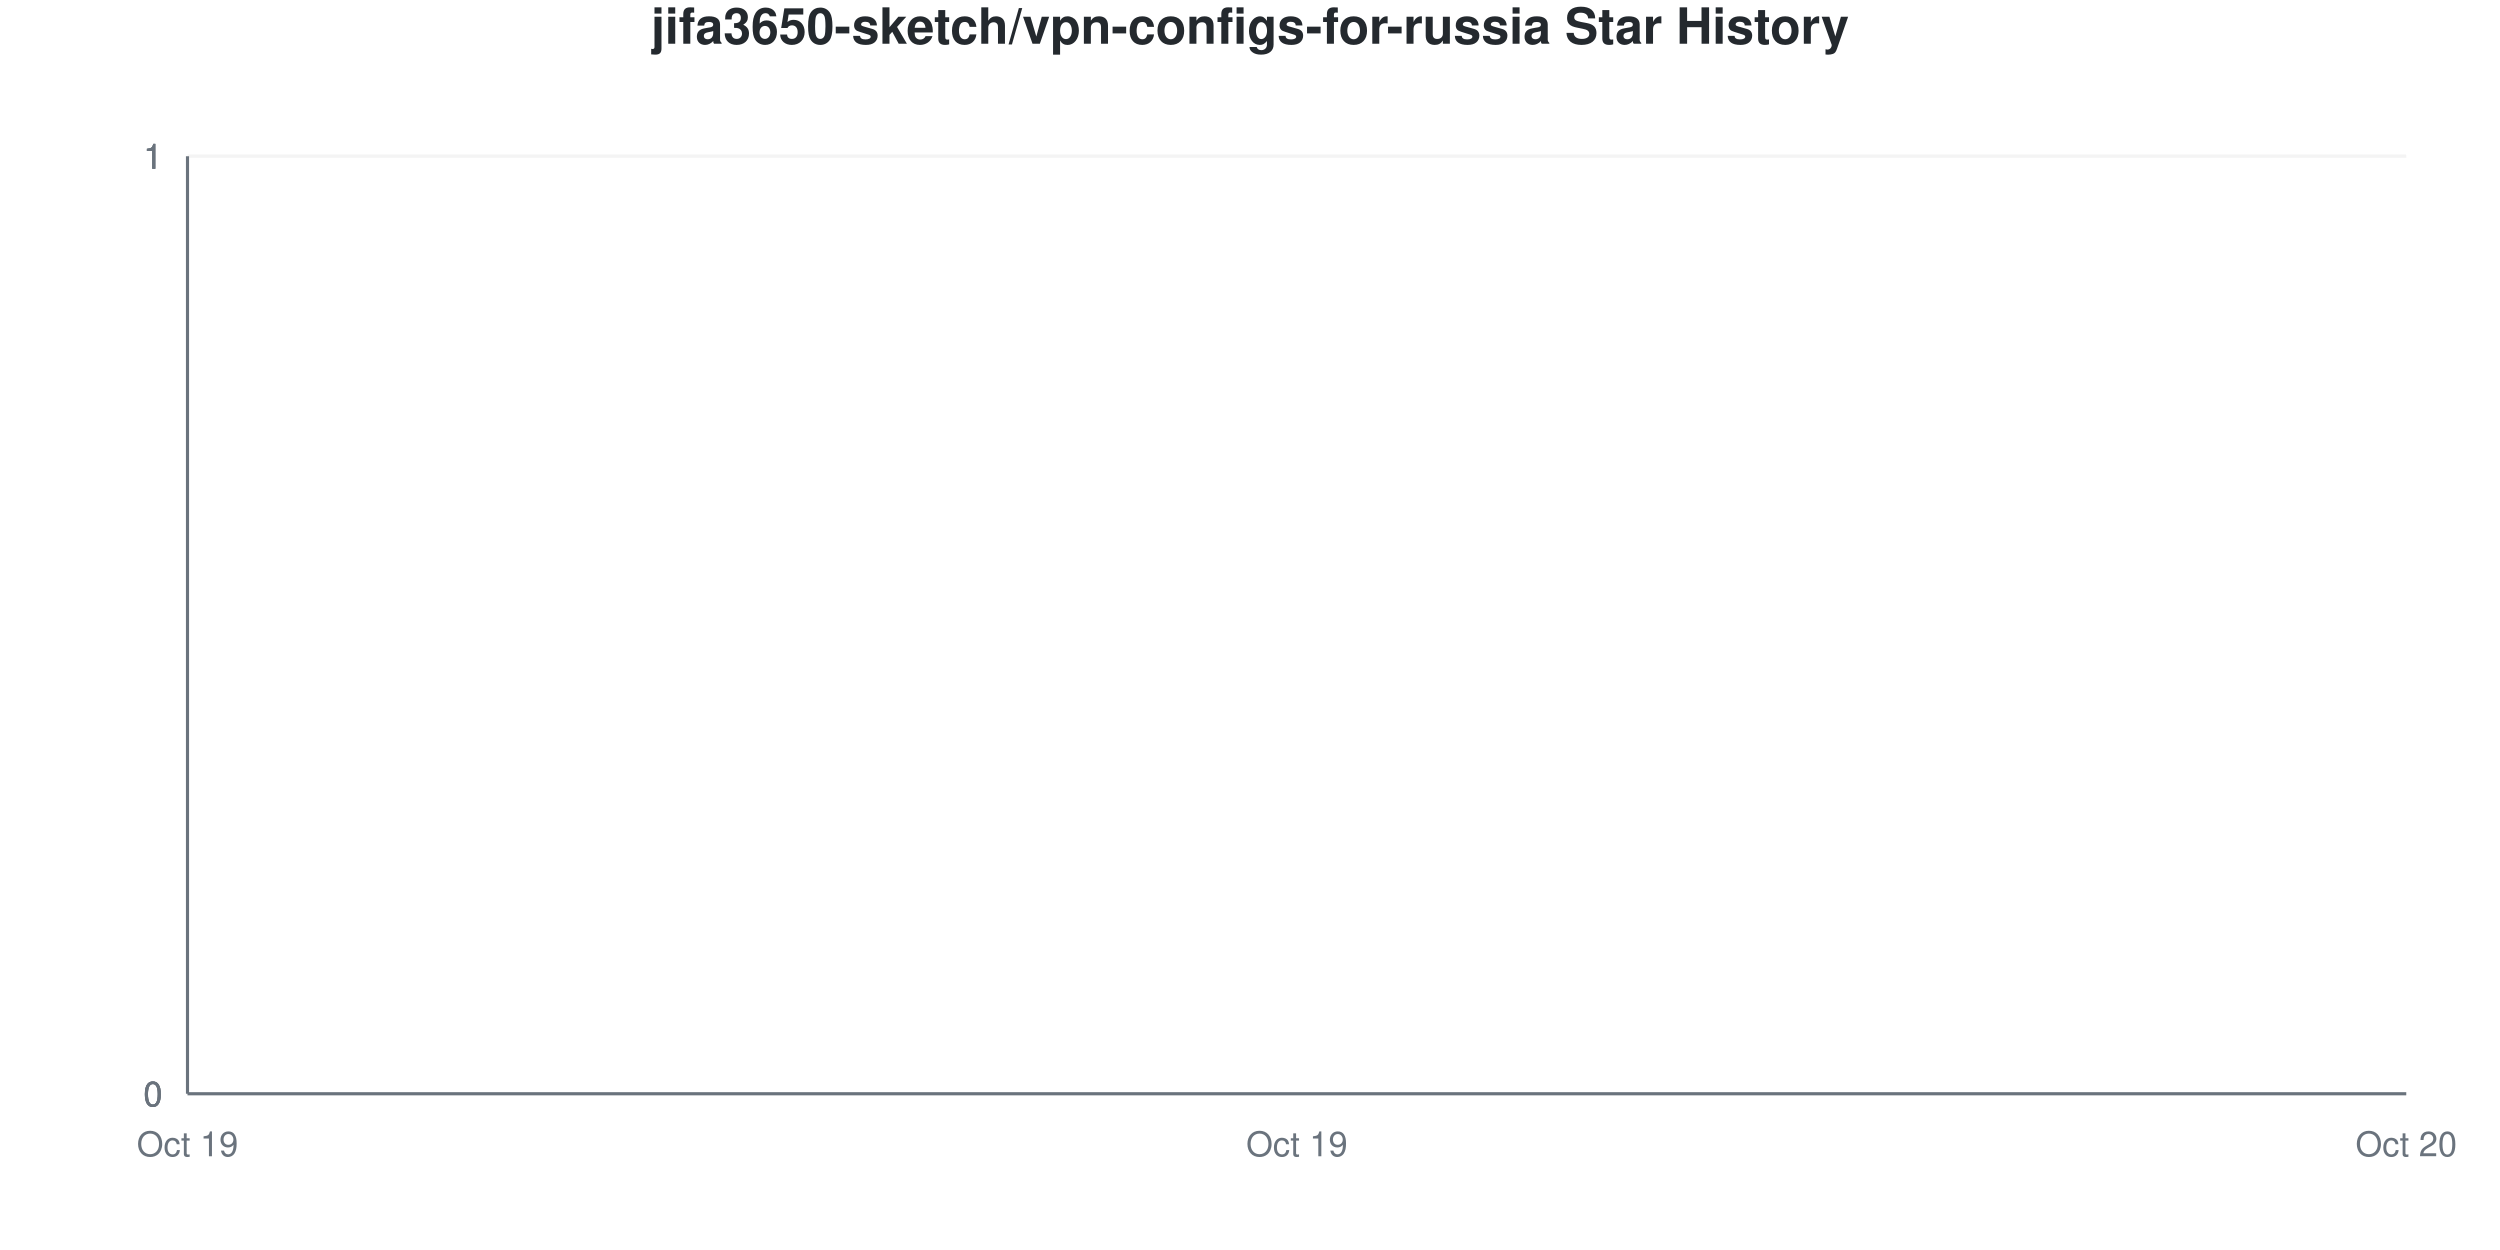
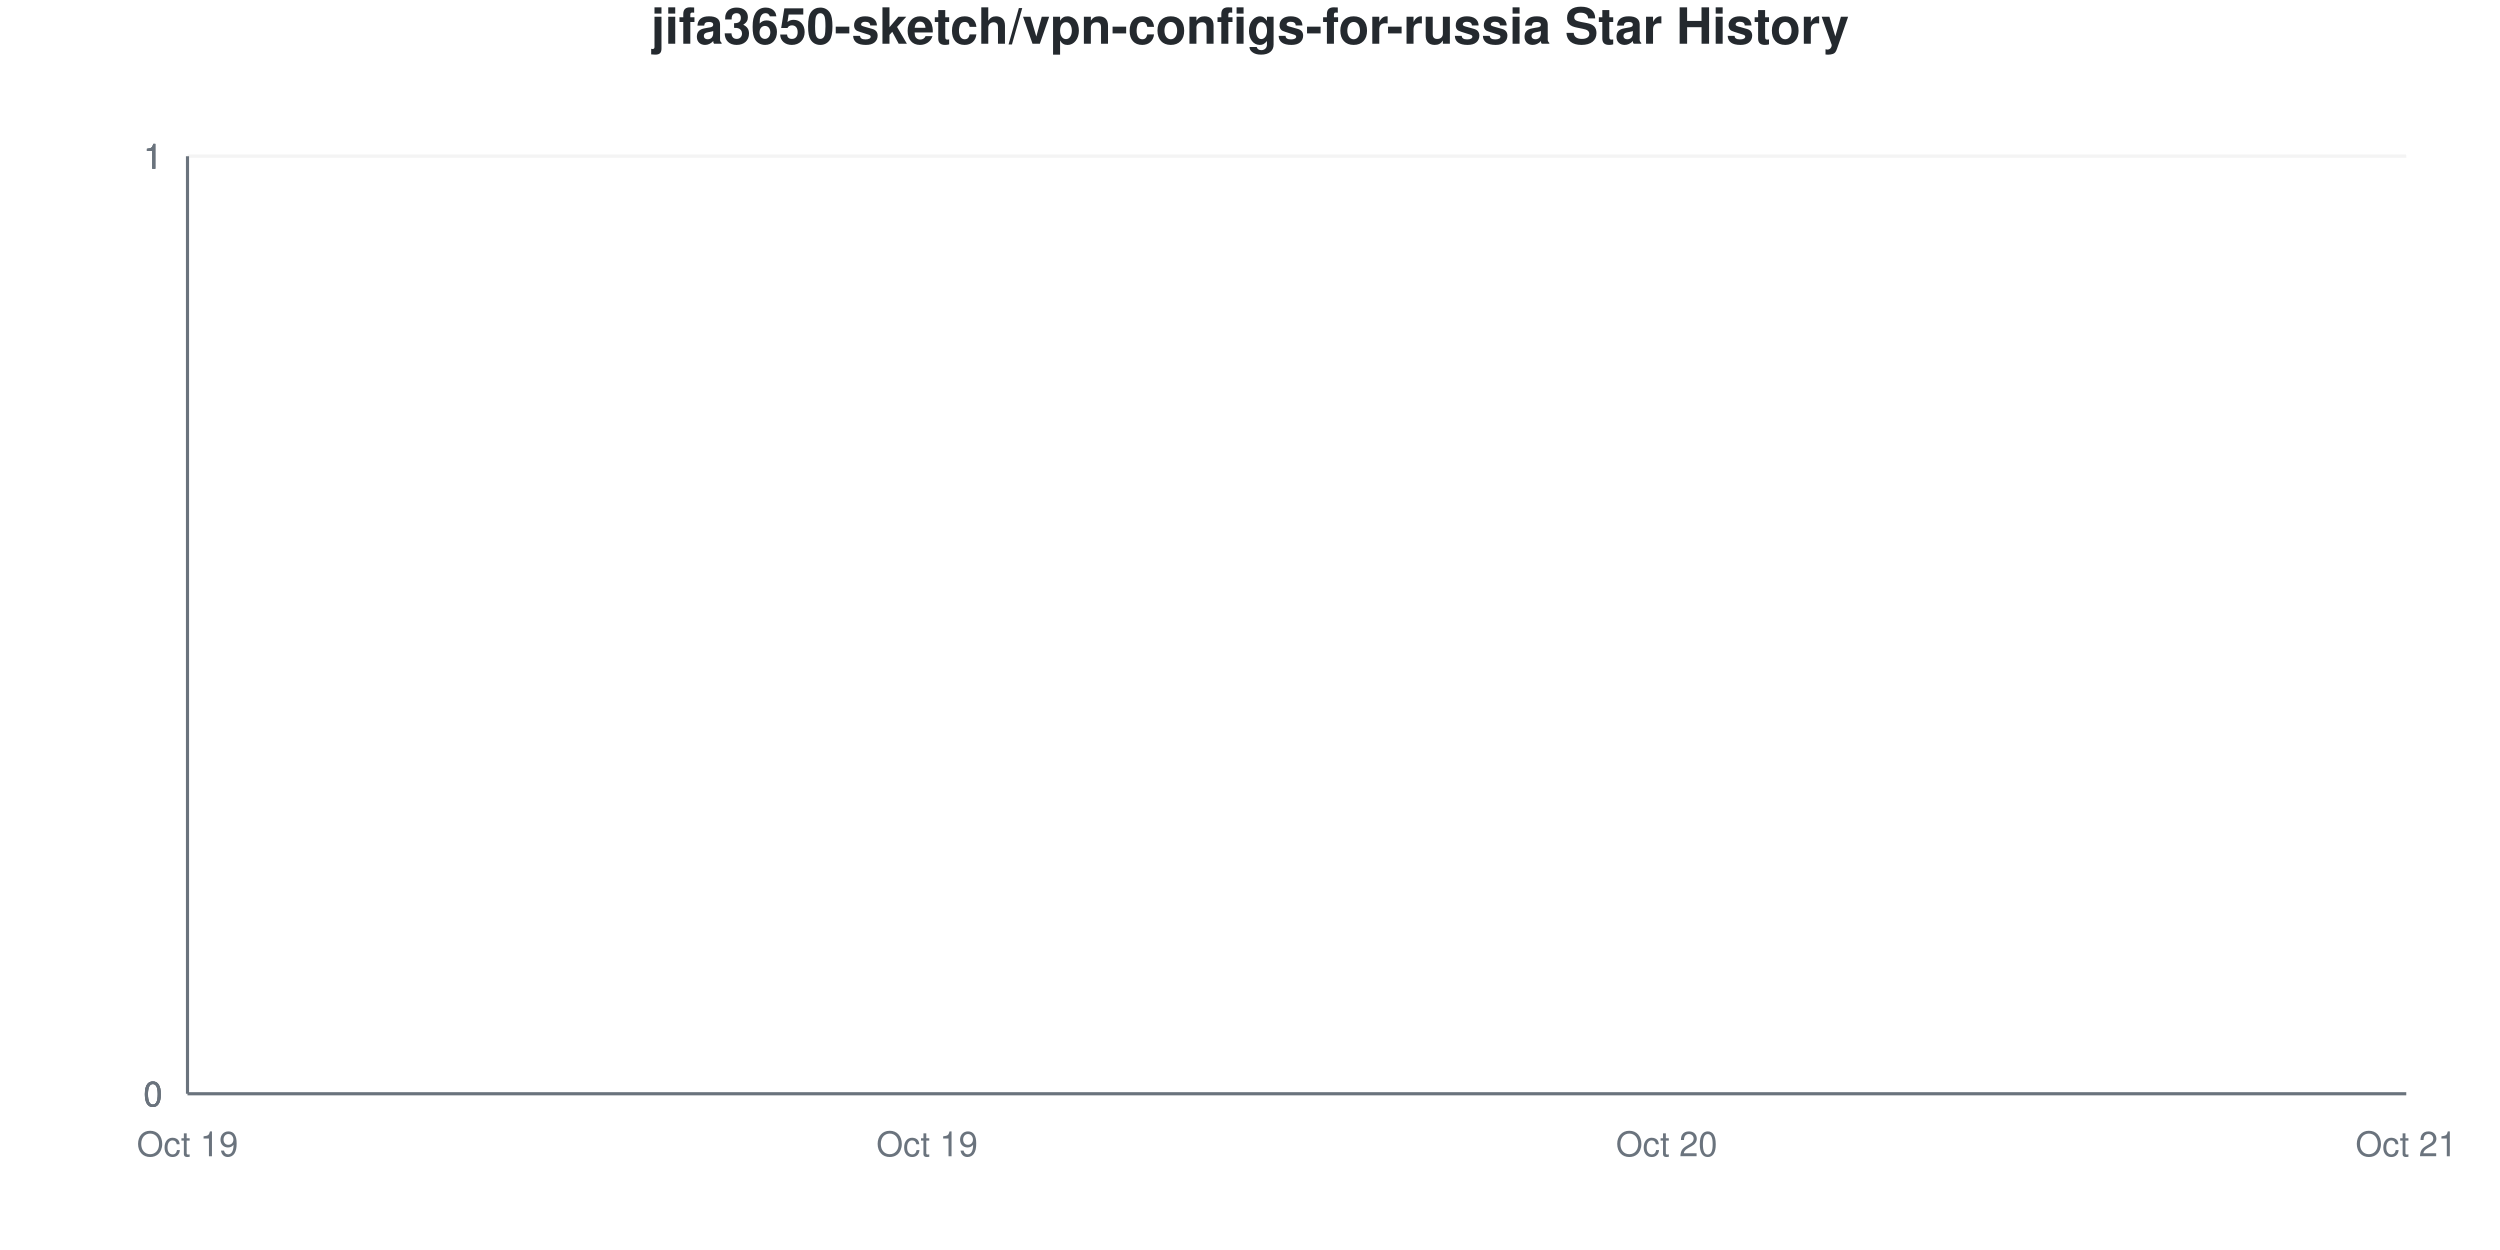
<svg xmlns="http://www.w3.org/2000/svg" viewBox="0 0 800 400" width="800" height="400">
  <style>
    @keyframes drawLine {
      to { stroke-dashoffset: 0; }
    }
    @keyframes fadeInPoint {
      from { opacity: 0; }
      to { opacity: 1; }
    }
    .data-line-0 {
      stroke-dasharray: 1065;
      stroke-dashoffset: 1065;
      animation: drawLine 2s ease-out forwards;
    }
    .data-point {
      opacity: 0;
      animation: fadeInPoint 0.5s ease-out forwards;
    }
    .chart-bg { fill: #fff; }
    .chart-text { fill: #24292e; }
    .chart-muted { fill: #6a737d; }
    .chart-grid { stroke: #eee; }
    .chart-axis { stroke: #6a737d; }
    @media (prefers-color-scheme: dark) {
      .chart-bg { fill: #0d1117; }
      .chart-text { fill: #e6edf3; }
      .chart-muted { fill: #8b949e; }
      .chart-grid { stroke: #21262d; }
      .chart-axis { stroke: #8b949e; }
    }
  </style>
  <rect width="800" height="400" class="chart-bg" />
  <text x="400" y="14" text-anchor="middle" class="chart-text" font-size="16" font-weight="bold" font-family="-apple-system, BlinkMacSystemFont, 'Segoe UI', Helvetica, Arial, sans-serif">jifa3650-sketch/vpn-configs-for-russia Star History</text>
  <g class="grid">
    <line x1="60" y1="350" x2="770" y2="350" class="chart-grid" stroke-opacity="0.3" />
    <text x="52" y="354" text-anchor="end" class="chart-muted" font-size="11" font-family="-apple-system, BlinkMacSystemFont, 'Segoe UI', Helvetica, Arial, sans-serif">0</text>
    <line x1="60" y1="350" x2="770" y2="350" class="chart-grid" stroke-opacity="0.3" />
    <text x="52" y="354" text-anchor="end" class="chart-muted" font-size="11" font-family="-apple-system, BlinkMacSystemFont, 'Segoe UI', Helvetica, Arial, sans-serif">0</text>
    <line x1="60" y1="350" x2="770" y2="350" class="chart-grid" stroke-opacity="0.3" />
    <text x="52" y="354" text-anchor="end" class="chart-muted" font-size="11" font-family="-apple-system, BlinkMacSystemFont, 'Segoe UI', Helvetica, Arial, sans-serif">0</text>
    <line x1="60" y1="50" x2="770" y2="50" class="chart-grid" stroke-opacity="0.3" />
    <text x="52" y="54" text-anchor="end" class="chart-muted" font-size="11" font-family="-apple-system, BlinkMacSystemFont, 'Segoe UI', Helvetica, Arial, sans-serif">1</text>
    <line x1="60" y1="50" x2="770" y2="50" class="chart-grid" stroke-opacity="0.3" />
    <text x="52" y="54" text-anchor="end" class="chart-muted" font-size="11" font-family="-apple-system, BlinkMacSystemFont, 'Segoe UI', Helvetica, Arial, sans-serif">1</text>
    <line x1="60" y1="50" x2="770" y2="50" class="chart-grid" stroke-opacity="0.3" />
    <text x="52" y="54" text-anchor="end" class="chart-muted" font-size="11" font-family="-apple-system, BlinkMacSystemFont, 'Segoe UI', Helvetica, Arial, sans-serif">1</text>
  </g>
  <g class="milestones">
    
  </g>
  <g class="x-axis">
    <text x="60" y="370" text-anchor="middle" class="chart-muted" font-size="11" font-family="-apple-system, BlinkMacSystemFont, 'Segoe UI', Helvetica, Arial, sans-serif">Oct 19</text>
-     <text x="415" y="370" text-anchor="middle" class="chart-muted" font-size="11" font-family="-apple-system, BlinkMacSystemFont, 'Segoe UI', Helvetica, Arial, sans-serif">Oct 19</text>
-     <text x="770" y="370" text-anchor="middle" class="chart-muted" font-size="11" font-family="-apple-system, BlinkMacSystemFont, 'Segoe UI', Helvetica, Arial, sans-serif">Oct 20</text>
+     <text x="296.667" y="370" text-anchor="middle" class="chart-muted" font-size="11" font-family="-apple-system, BlinkMacSystemFont, 'Segoe UI', Helvetica, Arial, sans-serif">Oct 19</text>
+     <text x="533.333" y="370" text-anchor="middle" class="chart-muted" font-size="11" font-family="-apple-system, BlinkMacSystemFont, 'Segoe UI', Helvetica, Arial, sans-serif">Oct 20</text>
+     <text x="770" y="370" text-anchor="middle" class="chart-muted" font-size="11" font-family="-apple-system, BlinkMacSystemFont, 'Segoe UI', Helvetica, Arial, sans-serif">Oct 21</text>
  </g>
  <line x1="60" y1="50" x2="60" y2="350" class="chart-axis" stroke-width="1" />
  <line x1="60" y1="350" x2="770" y2="350" class="chart-axis" stroke-width="1" />
-   <path d="M60,350 L60,350 C178.333,350 296.667,350 415,350 C533.333,350 651.667,350 770,350 L770,350 L60,350 Z" fill="#dfb317" fill-opacity="0.1" />
-   <path d="M60,350 L60,350 C178.333,350 296.667,350 415,350 C533.333,350 651.667,350 770,350" fill="none" stroke="#dfb317" stroke-width="2.5" class="data-line-0" />
+   <path d="M60,350 L60,350 C138.889,350 217.778,350 296.667,350 C375.556,350 454.444,350 533.333,350 C612.222,350 691.111,350 770,350 L770,350 L60,350 Z" fill="#dfb317" fill-opacity="0.1" />
+   <path d="M60,350 L60,350 C138.889,350 217.778,350 296.667,350 C375.556,350 454.444,350 533.333,350 C612.222,350 691.111,350 770,350" fill="none" stroke="#dfb317" stroke-width="2.5" class="data-line-0" />
  <g class="points">
    <circle cx="60" cy="350" r="4" fill="#dfb317" class="data-point" style="animation-delay: 1.50s" />
-     <circle cx="415" cy="350" r="4" fill="#dfb317" class="data-point" style="animation-delay: 1.55s" />
-     <circle cx="770" cy="350" r="4" fill="#dfb317" class="data-point" style="animation-delay: 1.60s" />
+     <circle cx="296.667" cy="350" r="4" fill="#dfb317" class="data-point" style="animation-delay: 1.55s" />
+     <circle cx="533.333" cy="350" r="4" fill="#dfb317" class="data-point" style="animation-delay: 1.60s" />
+     <circle cx="770" cy="350" r="4" fill="#dfb317" class="data-point" style="animation-delay: 1.65s" />
  </g>
</svg>
